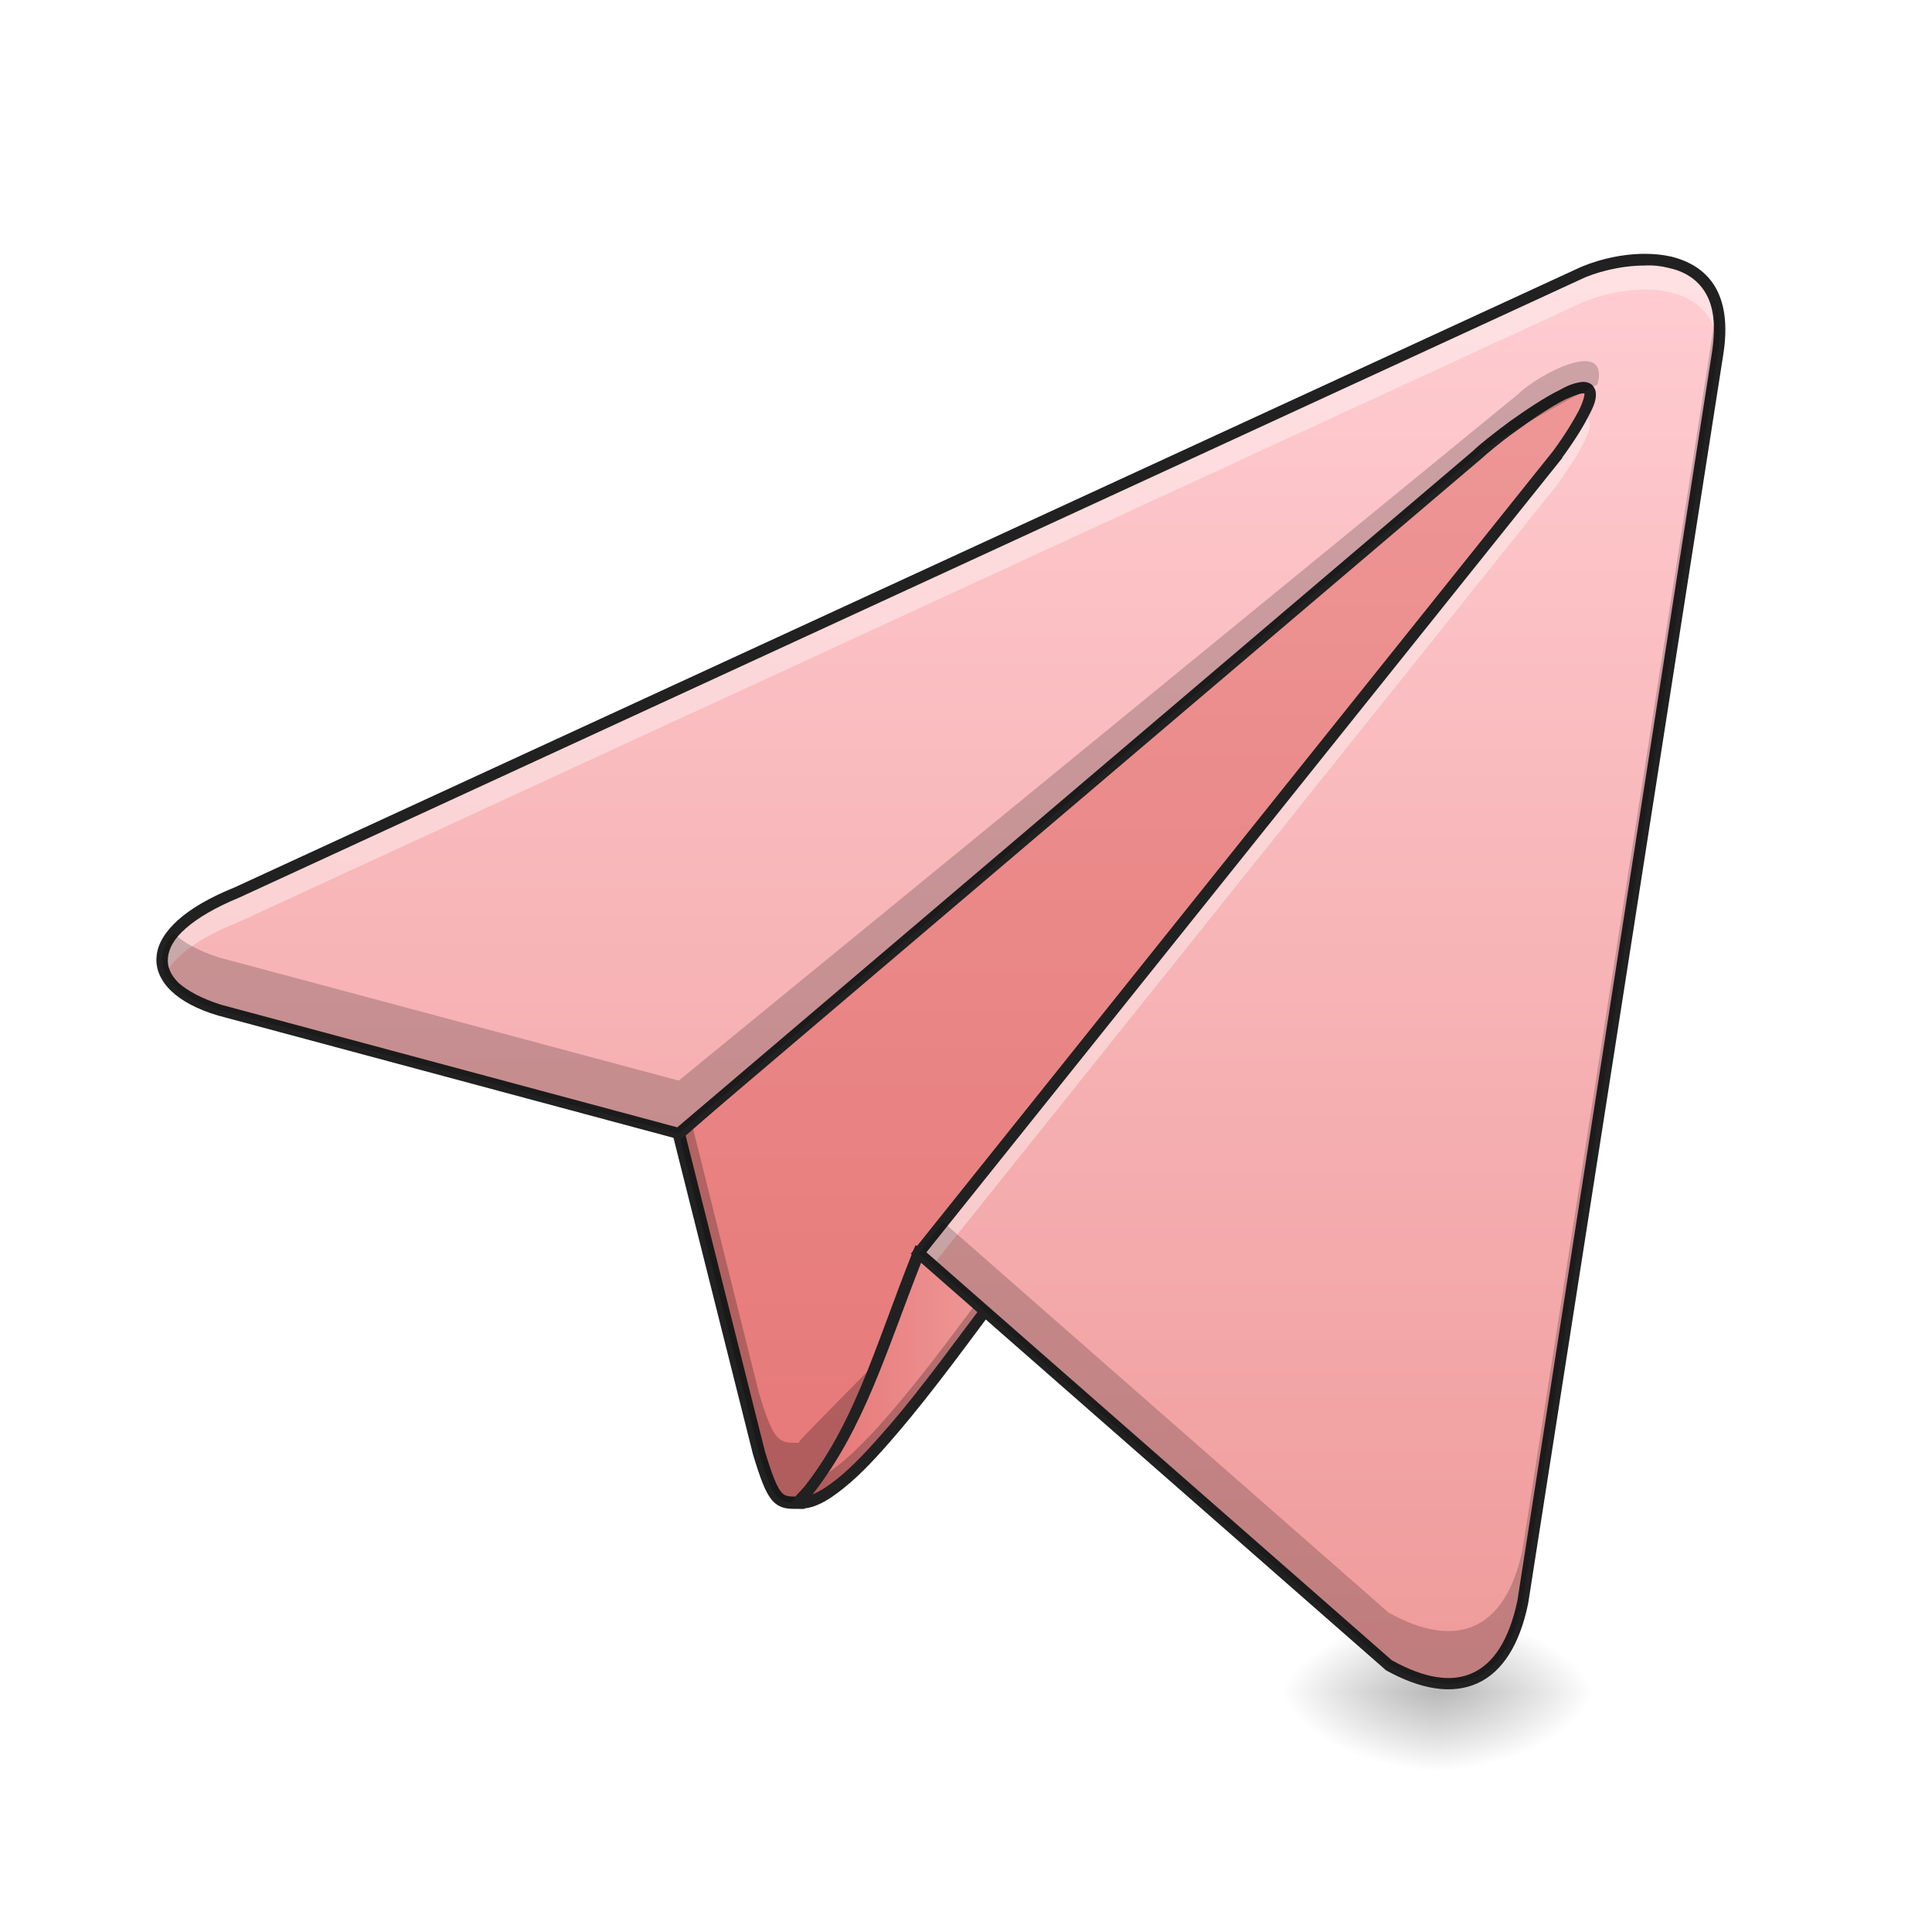
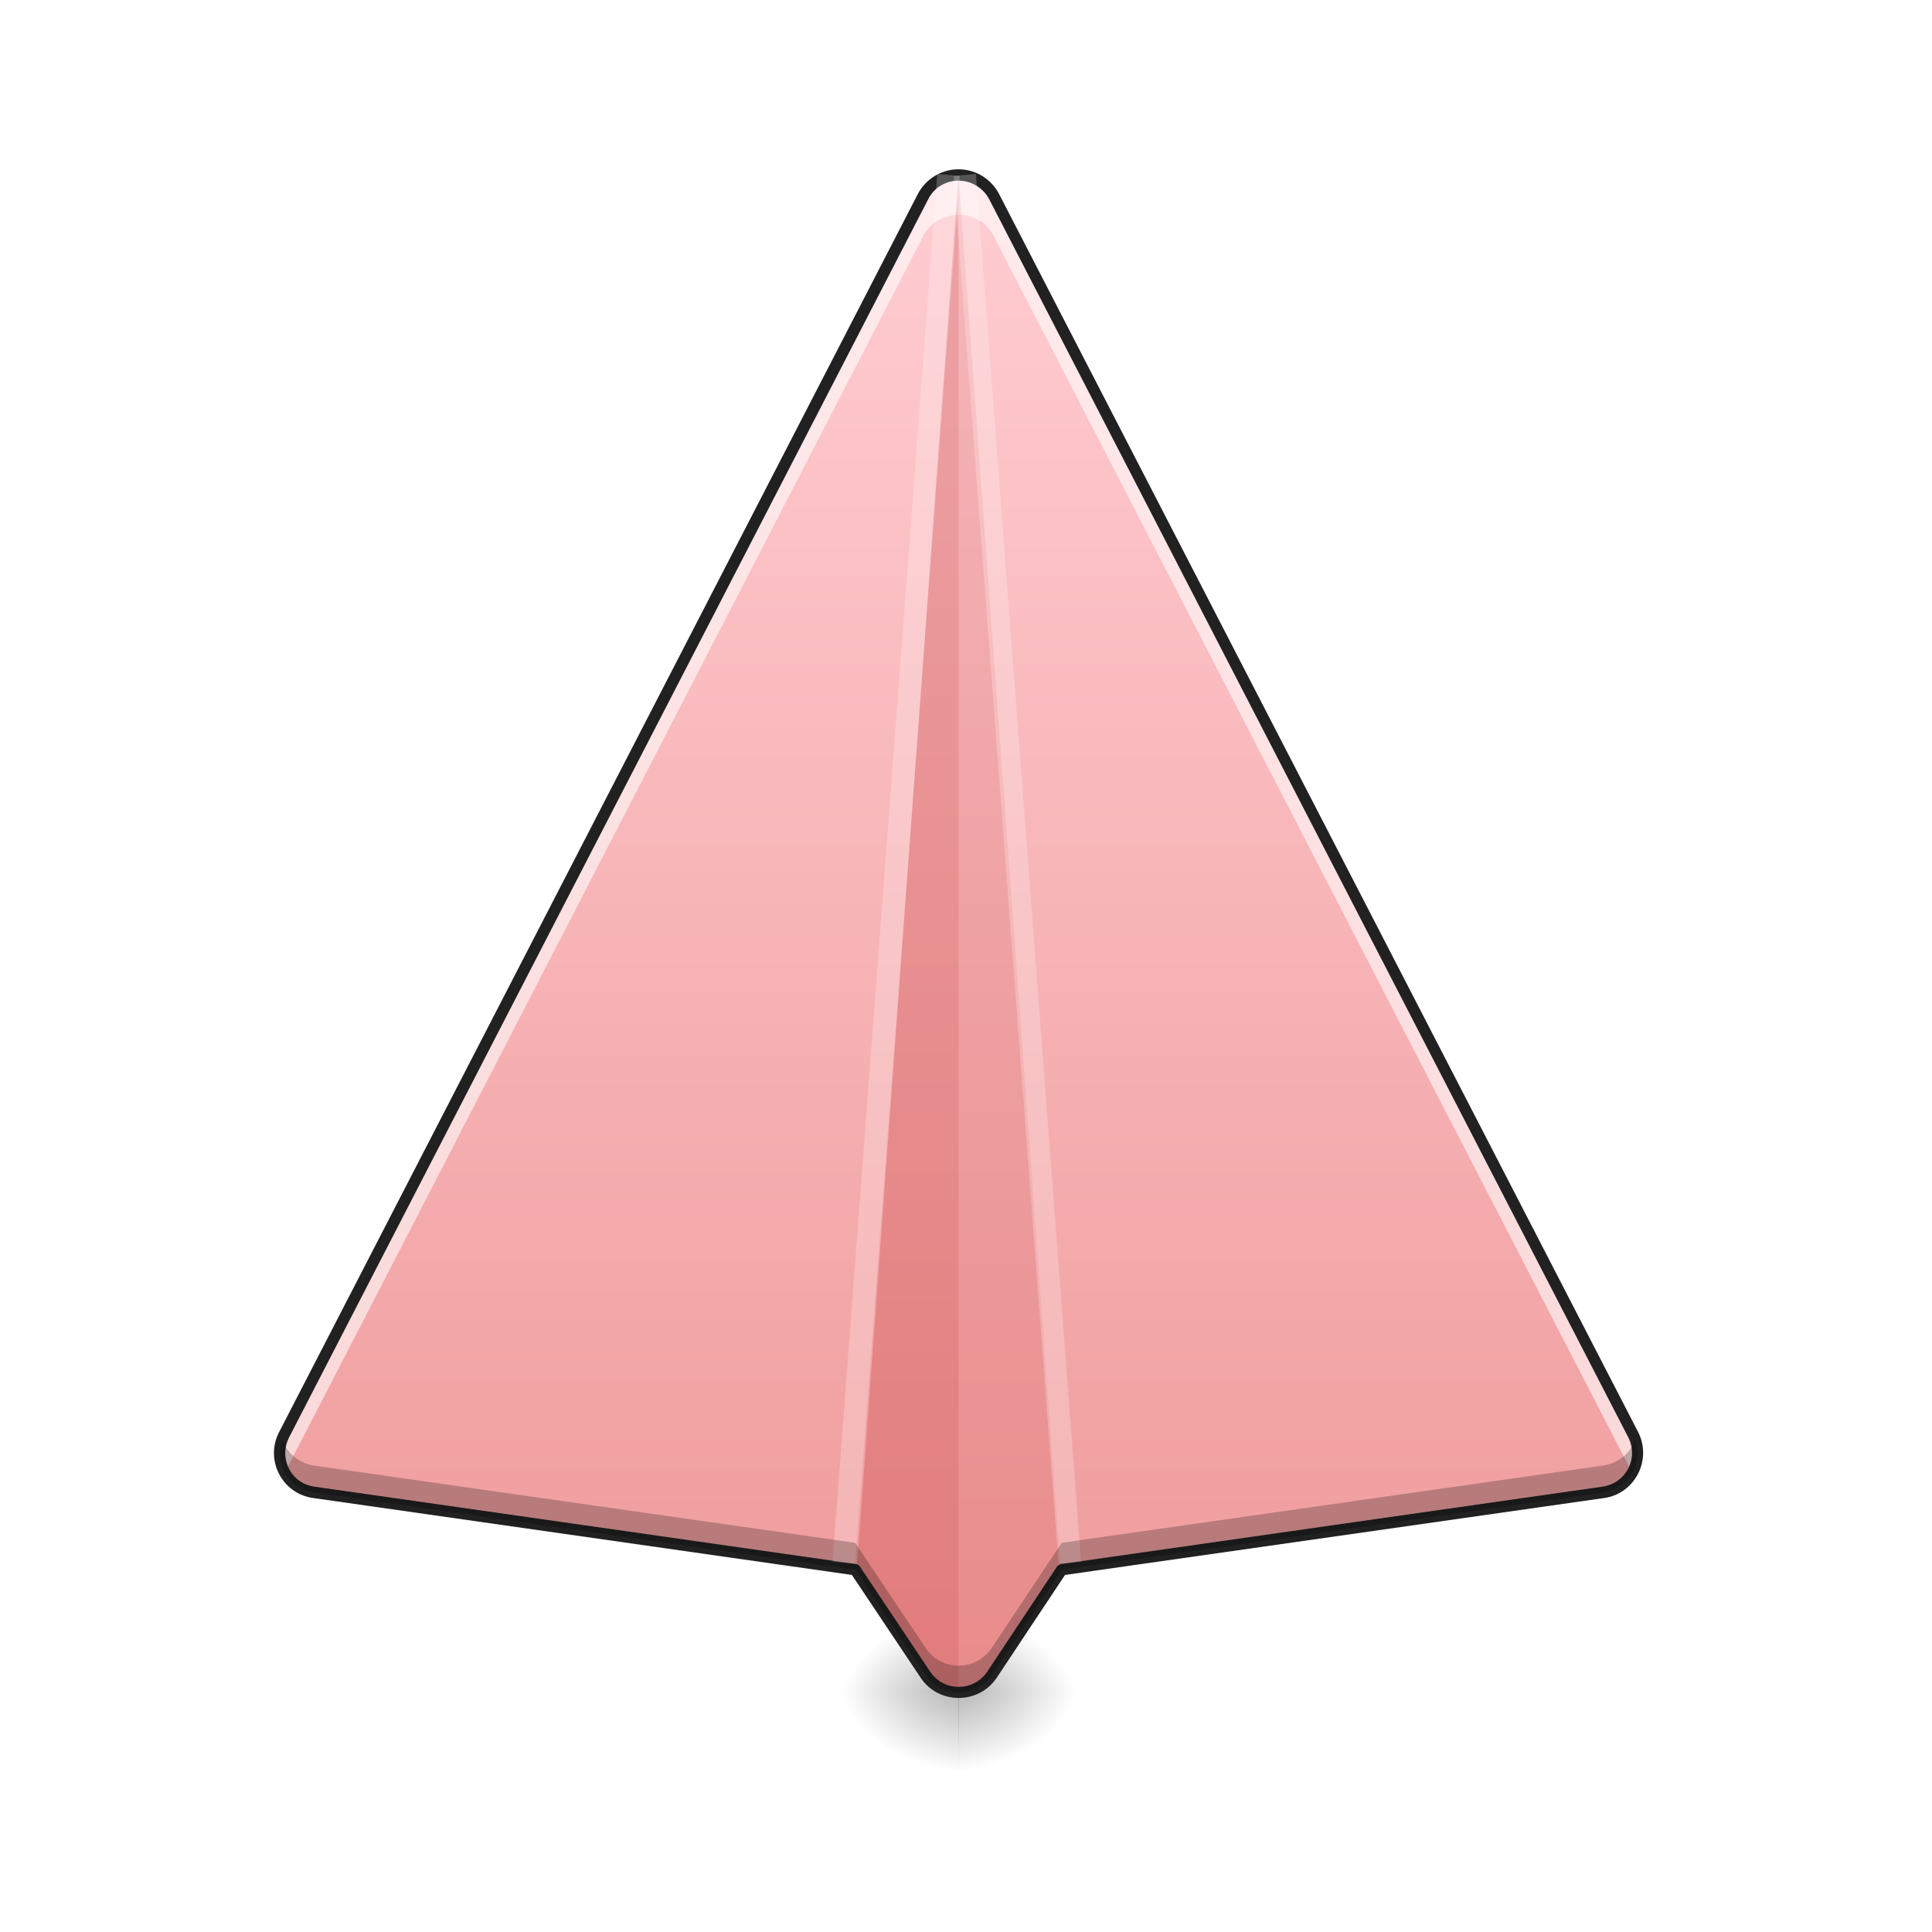
<svg xmlns="http://www.w3.org/2000/svg" width="16pt" height="16pt" viewBox="0 0 16 16" version="1.1">
  <defs>
-     <radialGradient id="radial0" gradientUnits="userSpaceOnUse" cx="450.909" cy="189.579" fx="450.909" fy="189.579" r="21.167" gradientTransform="matrix(0.0000000870852,-0.0390662,-0.0703192,-0.0000000507693,25.07304,31.79767)">
+     <radialGradient id="radial0" gradientUnits="userSpaceOnUse" cx="450.909" cy="189.579" fx="450.909" fy="189.579" r="21.167" gradientTransform="matrix(0.0000000654331,-0.0390662,-0.0528357,-0.0000000507693,17.82871,31.79767)">
      <stop offset="0" style="stop-color:rgb(0%,0%,0%);stop-opacity:0.314;" />
      <stop offset="0.222" style="stop-color:rgb(0%,0%,0%);stop-opacity:0.275;" />
      <stop offset="1" style="stop-color:rgb(0%,0%,0%);stop-opacity:0;" />
    </radialGradient>
-     <radialGradient id="radial1" gradientUnits="userSpaceOnUse" cx="450.909" cy="189.579" fx="450.909" fy="189.579" r="21.167" gradientTransform="matrix(-0.0000000870852,0.0390662,0.0703192,0.0000000507693,-1.258268,-3.763739)">
+     <radialGradient id="radial1" gradientUnits="userSpaceOnUse" cx="450.909" cy="189.579" fx="450.909" fy="189.579" r="21.167" gradientTransform="matrix(-0.0000000654331,0.0390662,0.0528357,0.0000000507693,-1.952192,-3.763739)">
      <stop offset="0" style="stop-color:rgb(0%,0%,0%);stop-opacity:0.314;" />
      <stop offset="0.222" style="stop-color:rgb(0%,0%,0%);stop-opacity:0.275;" />
      <stop offset="1" style="stop-color:rgb(0%,0%,0%);stop-opacity:0;" />
    </radialGradient>
-     <radialGradient id="radial2" gradientUnits="userSpaceOnUse" cx="450.909" cy="189.579" fx="450.909" fy="189.579" r="21.167" gradientTransform="matrix(-0.0000000870852,-0.0390662,0.0703192,-0.0000000507693,-1.258268,31.79767)">
+     <radialGradient id="radial2" gradientUnits="userSpaceOnUse" cx="450.909" cy="189.579" fx="450.909" fy="189.579" r="21.167" gradientTransform="matrix(-0.0000000654331,-0.0390662,0.0528357,-0.0000000507693,-1.952192,31.79767)">
      <stop offset="0" style="stop-color:rgb(0%,0%,0%);stop-opacity:0.314;" />
      <stop offset="0.222" style="stop-color:rgb(0%,0%,0%);stop-opacity:0.275;" />
      <stop offset="1" style="stop-color:rgb(0%,0%,0%);stop-opacity:0;" />
    </radialGradient>
-     <radialGradient id="radial3" gradientUnits="userSpaceOnUse" cx="450.909" cy="189.579" fx="450.909" fy="189.579" r="21.167" gradientTransform="matrix(0.0000000870852,0.0390662,-0.0703192,0.0000000507693,25.07304,-3.76374)">
+     <radialGradient id="radial3" gradientUnits="userSpaceOnUse" cx="450.909" cy="189.579" fx="450.909" fy="189.579" r="21.167" gradientTransform="matrix(0.0000000654331,0.0390662,-0.0528357,0.0000000507693,17.82871,-3.76374)">
      <stop offset="0" style="stop-color:rgb(0%,0%,0%);stop-opacity:0.314;" />
      <stop offset="0.222" style="stop-color:rgb(0%,0%,0%);stop-opacity:0.275;" />
      <stop offset="1" style="stop-color:rgb(0%,0%,0%);stop-opacity:0;" />
    </radialGradient>
-     <linearGradient id="linear0" gradientUnits="userSpaceOnUse" x1="254" y1="233.5" x2="254" y2="-147.5">
-       <stop offset="0" style="stop-color:rgb(89.804%,45.098%,45.098%);stop-opacity:1;" />
-       <stop offset="1" style="stop-color:rgb(93.725%,60.392%,60.392%);stop-opacity:1;" />
-     </linearGradient>
-     <linearGradient id="linear1" gradientUnits="userSpaceOnUse" x1="211.667" y1="150.174" x2="264.583" y2="150.174" gradientTransform="matrix(0.031253,0,0,0.031253,0,6.719392)">
-       <stop offset="0" style="stop-color:rgb(89.804%,45.098%,45.098%);stop-opacity:1;" />
-       <stop offset="1" style="stop-color:rgb(93.725%,60.392%,60.392%);stop-opacity:1;" />
-     </linearGradient>
-     <linearGradient id="linear2" gradientUnits="userSpaceOnUse" x1="349.25" y1="233.5" x2="349.25" y2="-147.5" gradientTransform="matrix(0.031253,0,0,0.031253,0,6.719392)">
+     <linearGradient id="linear0" gradientUnits="userSpaceOnUse" x1="254" y1="233.5" x2="254" y2="-168.667" gradientTransform="matrix(0.031253,0,0,0.031253,0,6.719392)">
      <stop offset="0" style="stop-color:rgb(93.725%,60.392%,60.392%);stop-opacity:1;" />
      <stop offset="1" style="stop-color:rgb(100%,80.392%,82.353%);stop-opacity:1;" />
    </linearGradient>
  </defs>
  <g id="surface1">
-     <path style=" stroke:none;fill-rule:nonzero;fill:url(#radial0);" d="M 11.906 14.016 L 13.23 14.016 L 13.23 13.355 L 11.906 13.355 Z M 11.906 14.016 " />
-     <path style=" stroke:none;fill-rule:nonzero;fill:url(#radial1);" d="M 11.906 14.016 L 10.586 14.016 L 10.586 14.68 L 11.906 14.68 Z M 11.906 14.016 " />
-     <path style=" stroke:none;fill-rule:nonzero;fill:url(#radial2);" d="M 11.906 14.016 L 10.586 14.016 L 10.586 13.355 L 11.906 13.355 Z M 11.906 14.016 " />
-     <path style=" stroke:none;fill-rule:nonzero;fill:url(#radial3);" d="M 11.906 14.016 L 13.23 14.016 L 13.23 14.68 L 11.906 14.68 Z M 11.906 14.016 " />
-     <path style="fill-rule:nonzero;fill:url(#linear0);stroke-width:3.267;stroke-linecap:butt;stroke-linejoin:miter;stroke:rgb(12.941%,12.941%,12.941%);stroke-opacity:1;stroke-miterlimit:4;" d="M 211.605 183.212 C 206.355 183.212 205.105 183.212 201.106 169.963 L 179.858 85.346 L 433.959 -136.882 C 414.96 -9.145 211.605 180.587 211.605 183.212 Z M 211.605 183.212 " transform="matrix(0.031253,0,0,0.031253,0,6.719392)" />
-     <path style=" stroke:none;fill-rule:nonzero;fill:rgb(0%,0%,0%);fill-opacity:0.235;" d="M 13.562 2.441 L 13.43 2.555 C 12.352 6.512 6.613 11.871 6.613 11.949 C 6.449 11.949 6.41 11.949 6.285 11.535 L 5.727 9.297 L 5.621 9.387 L 6.285 12.031 C 6.41 12.445 6.449 12.445 6.613 12.445 C 6.613 12.363 12.969 6.434 13.562 2.441 Z M 13.562 2.441 " />
-     <path style=" stroke:none;fill-rule:nonzero;fill:url(#linear1);" d="M 6.613 12.445 C 6.988 12.488 7.773 11.371 8.27 10.711 L 7.609 10.379 C 7.277 11.207 7.113 11.867 6.613 12.445 Z M 6.613 12.445 " />
-     <path style=" stroke:none;fill-rule:nonzero;fill:rgb(0%,0%,0%);fill-opacity:0.235;" d="M 8.18 10.664 C 7.75 11.242 7.152 12.062 6.773 12.246 C 6.723 12.312 6.672 12.379 6.613 12.445 C 6.988 12.488 7.773 11.371 8.27 10.711 Z M 8.18 10.664 " />
-     <path style=" stroke:none;fill-rule:nonzero;fill:rgb(12.941%,12.941%,12.941%);fill-opacity:1;" d="M 7.582 10.312 L 7.562 10.359 C 7.23 11.191 7.066 11.848 6.578 12.414 L 6.523 12.484 L 6.609 12.492 C 6.727 12.504 6.852 12.434 6.992 12.32 C 7.129 12.211 7.277 12.051 7.43 11.871 C 7.738 11.512 8.059 11.066 8.305 10.738 L 8.34 10.691 Z M 7.633 10.445 L 8.199 10.727 C 7.953 11.051 7.652 11.473 7.359 11.812 C 7.207 11.988 7.062 12.145 6.93 12.25 C 6.855 12.309 6.789 12.352 6.73 12.375 C 7.16 11.824 7.336 11.199 7.633 10.445 Z M 7.633 10.445 " />
-     <path style=" stroke:none;fill-rule:nonzero;fill:url(#linear2);" d="M 7.609 10.379 L 11.5 13.789 C 12.062 14.102 12.469 13.941 12.609 13.266 L 14.223 2.938 C 14.387 1.945 13.395 2.109 13.066 2.273 L 1.965 7.391 C 1.156 7.715 1.164 8.164 1.816 8.363 L 5.621 9.387 L 12.238 3.762 C 12.402 3.598 13.727 2.605 12.898 3.762 Z M 7.609 10.379 " />
-     <path style=" stroke:none;fill-rule:nonzero;fill:rgb(100%,100%,100%);fill-opacity:0.392;" d="M 13.621 2.148 C 13.406 2.152 13.188 2.215 13.066 2.273 L 1.965 7.391 C 1.445 7.598 1.262 7.859 1.371 8.07 C 1.441 7.922 1.637 7.77 1.965 7.641 L 13.066 2.523 C 13.355 2.379 14.145 2.234 14.234 2.859 C 14.297 2.301 13.961 2.148 13.621 2.148 Z M 13.113 3.457 C 13.105 3.457 13.102 3.457 13.098 3.461 C 13.055 3.539 12.988 3.637 12.898 3.762 L 7.609 10.379 L 7.723 10.48 L 12.898 4.012 C 13.195 3.594 13.215 3.457 13.113 3.457 Z M 13.113 3.457 " />
-     <path style=" stroke:none;fill-rule:nonzero;fill:rgb(12.941%,12.941%,12.941%);fill-opacity:1;" d="M 13.621 2.102 C 13.398 2.102 13.176 2.168 13.043 2.234 L 1.945 7.348 C 1.742 7.43 1.586 7.52 1.477 7.617 C 1.371 7.711 1.305 7.816 1.297 7.918 C 1.285 8.023 1.332 8.125 1.418 8.207 C 1.504 8.289 1.633 8.359 1.805 8.41 L 5.633 9.438 L 12.27 3.797 C 12.309 3.762 12.422 3.664 12.555 3.57 C 12.688 3.473 12.844 3.367 12.961 3.309 C 13.023 3.281 13.074 3.262 13.102 3.258 C 13.117 3.258 13.125 3.258 13.125 3.258 C 13.125 3.258 13.121 3.254 13.121 3.258 C 13.125 3.27 13.113 3.324 13.074 3.402 C 13.031 3.484 12.965 3.594 12.863 3.734 L 7.543 10.383 L 7.578 10.414 L 11.473 13.828 L 11.477 13.832 C 11.766 13.992 12.023 14.035 12.234 13.941 C 12.441 13.848 12.586 13.621 12.656 13.277 L 14.27 2.945 C 14.312 2.688 14.281 2.5 14.199 2.367 C 14.117 2.234 13.984 2.16 13.84 2.125 C 13.77 2.109 13.695 2.102 13.621 2.102 Z M 13.621 2.199 C 13.688 2.195 13.758 2.203 13.82 2.219 C 13.945 2.246 14.051 2.309 14.117 2.414 C 14.188 2.523 14.215 2.688 14.176 2.93 L 12.566 13.258 C 12.496 13.586 12.367 13.777 12.195 13.855 C 12.023 13.934 11.801 13.902 11.527 13.75 L 7.672 10.371 L 12.938 3.793 L 12.938 3.789 C 13.043 3.645 13.113 3.531 13.156 3.445 C 13.203 3.359 13.223 3.301 13.215 3.246 C 13.211 3.219 13.191 3.188 13.168 3.176 C 13.145 3.164 13.117 3.16 13.094 3.164 C 13.039 3.172 12.984 3.191 12.922 3.227 C 12.793 3.289 12.637 3.395 12.5 3.492 C 12.363 3.594 12.25 3.684 12.203 3.73 L 12.207 3.727 L 5.609 9.336 L 1.828 8.32 C 1.672 8.27 1.555 8.207 1.48 8.141 C 1.41 8.07 1.383 8.004 1.391 7.93 C 1.398 7.855 1.441 7.773 1.539 7.688 C 1.637 7.602 1.781 7.516 1.98 7.434 L 13.086 2.316 C 13.203 2.258 13.414 2.199 13.621 2.199 Z M 13.621 2.199 " />
-     <path style=" stroke:none;fill-rule:nonzero;fill:rgb(0%,0%,0%);fill-opacity:0.196;" d="M 14.219 2.535 L 12.609 12.832 C 12.469 13.504 12.062 13.668 11.5 13.355 L 7.812 10.121 L 7.609 10.379 L 11.5 13.789 C 12.062 14.102 12.469 13.941 12.609 13.266 L 14.223 2.938 C 14.25 2.773 14.246 2.641 14.219 2.535 Z M 12.57 3.266 L 5.621 8.949 L 1.816 7.93 C 1.645 7.875 1.516 7.805 1.438 7.727 C 1.227 7.977 1.371 8.227 1.816 8.363 L 5.621 9.387 L 12.238 3.762 C 12.32 3.68 12.98 3.309 13.23 3.184 C 13.332 2.789 12.746 3.094 12.57 3.266 Z M 12.57 3.266 " />
+     <path style=" stroke:none;fill-rule:nonzero;fill:url(#radial0);" d="M 7.938 14.016 L 8.93 14.016 L 8.93 13.355 L 7.938 13.355 Z M 7.938 14.016 " />
+     <path style=" stroke:none;fill-rule:nonzero;fill:url(#radial1);" d="M 7.941 14.016 L 6.945 14.016 L 6.945 14.68 L 7.941 14.68 Z M 7.941 14.016 " />
+     <path style=" stroke:none;fill-rule:nonzero;fill:url(#radial2);" d="M 7.941 14.016 L 6.945 14.016 L 6.945 13.355 L 7.941 13.355 Z M 7.941 14.016 " />
+     <path style=" stroke:none;fill-rule:nonzero;fill:url(#radial3);" d="M 7.938 14.016 L 8.93 14.016 L 8.93 14.68 L 7.938 14.68 Z M 7.938 14.016 " />
+     <path style=" stroke:none;fill-rule:nonzero;fill:url(#linear0);" d="M 7.938 1.449 C 7.812 1.449 7.699 1.52 7.645 1.629 L 2.352 11.879 C 2.25 12.082 2.375 12.328 2.598 12.359 L 7.082 13 L 7.664 13.871 C 7.793 14.066 8.082 14.066 8.215 13.871 L 8.793 13 L 13.277 12.359 C 13.504 12.328 13.629 12.082 13.523 11.879 L 8.23 1.629 C 8.176 1.516 8.062 1.449 7.938 1.449 Z M 7.938 1.449 " />
+     <path style=" stroke:none;fill-rule:nonzero;fill:rgb(100%,100%,100%);fill-opacity:0.588;" d="M 7.938 1.449 C 7.812 1.449 7.699 1.52 7.645 1.629 L 2.352 11.879 C 2.297 11.988 2.305 12.105 2.359 12.195 L 7.645 1.957 C 7.699 1.848 7.812 1.781 7.938 1.777 C 8.062 1.777 8.176 1.848 8.23 1.957 L 13.516 12.195 C 13.57 12.105 13.578 11.988 13.523 11.879 L 8.23 1.629 C 8.176 1.516 8.062 1.449 7.938 1.449 Z M 7.938 1.449 " />
+     <path style=" stroke:none;fill-rule:nonzero;fill:rgb(71.765%,10.98%,10.98%);fill-opacity:0.235;" d="M 7.938 1.449 L 7.094 13.016 L 7.664 13.871 C 7.73 13.969 7.832 14.016 7.938 14.016 Z M 7.938 1.449 " />
+     <path style=" stroke:none;fill-rule:nonzero;fill:rgb(71.765%,10.98%,10.98%);fill-opacity:0.118;" d="M 7.938 1.449 L 8.785 13.016 L 8.215 13.871 C 8.148 13.969 8.043 14.016 7.938 14.016 Z M 7.938 1.449 " />
+     <path style=" stroke:none;fill-rule:nonzero;fill:rgb(12.941%,12.941%,12.941%);fill-opacity:1;" d="M 7.938 1.402 C 7.797 1.402 7.668 1.48 7.602 1.605 L 2.312 11.859 C 2.191 12.09 2.336 12.371 2.594 12.406 L 7.055 13.043 L 7.625 13.895 C 7.773 14.117 8.105 14.117 8.254 13.895 L 8.82 13.043 L 13.285 12.406 C 13.539 12.371 13.684 12.09 13.566 11.859 L 8.273 1.605 C 8.207 1.48 8.078 1.402 7.938 1.402 Z M 7.938 1.496 C 8.043 1.496 8.141 1.555 8.191 1.648 L 13.484 11.902 C 13.574 12.078 13.465 12.285 13.27 12.312 L 8.785 12.953 C 8.773 12.957 8.762 12.965 8.754 12.973 L 8.176 13.844 C 8.062 14.012 7.816 14.012 7.703 13.844 L 7.121 12.973 C 7.117 12.965 7.105 12.957 7.09 12.953 L 2.605 12.312 C 2.41 12.285 2.305 12.078 2.395 11.902 L 7.688 1.648 C 7.734 1.555 7.832 1.496 7.938 1.496 Z M 7.938 1.496 " />
+     <path style=" stroke:none;fill-rule:nonzero;fill:rgb(100%,100%,100%);fill-opacity:0.235;" d="M 7.762 1.441 L 6.895 12.934 L 7.082 12.949 L 7.949 1.457 Z M 7.762 1.441 " />
+     <path style=" stroke:none;fill-rule:nonzero;fill:rgb(100%,100%,100%);fill-opacity:0.235;" d="M 8.082 1.441 L 8.953 12.934 L 8.766 12.949 L 7.898 1.457 Z M 8.082 1.441 " />
+     <path style=" stroke:none;fill-rule:nonzero;fill:rgb(0%,0%,0%);fill-opacity:0.235;" d="M 2.336 11.922 C 2.266 12.113 2.391 12.328 2.598 12.359 L 7.082 13 L 7.664 13.871 C 7.793 14.066 8.082 14.066 8.215 13.871 L 8.793 13 L 13.277 12.359 C 13.488 12.328 13.613 12.113 13.543 11.922 C 13.504 12.031 13.406 12.117 13.277 12.137 L 8.793 12.777 L 8.215 13.645 C 8.082 13.844 7.793 13.844 7.664 13.645 L 7.082 12.777 L 2.598 12.137 C 2.473 12.117 2.375 12.031 2.336 11.922 Z M 2.336 11.922 " />
  </g>
</svg>
